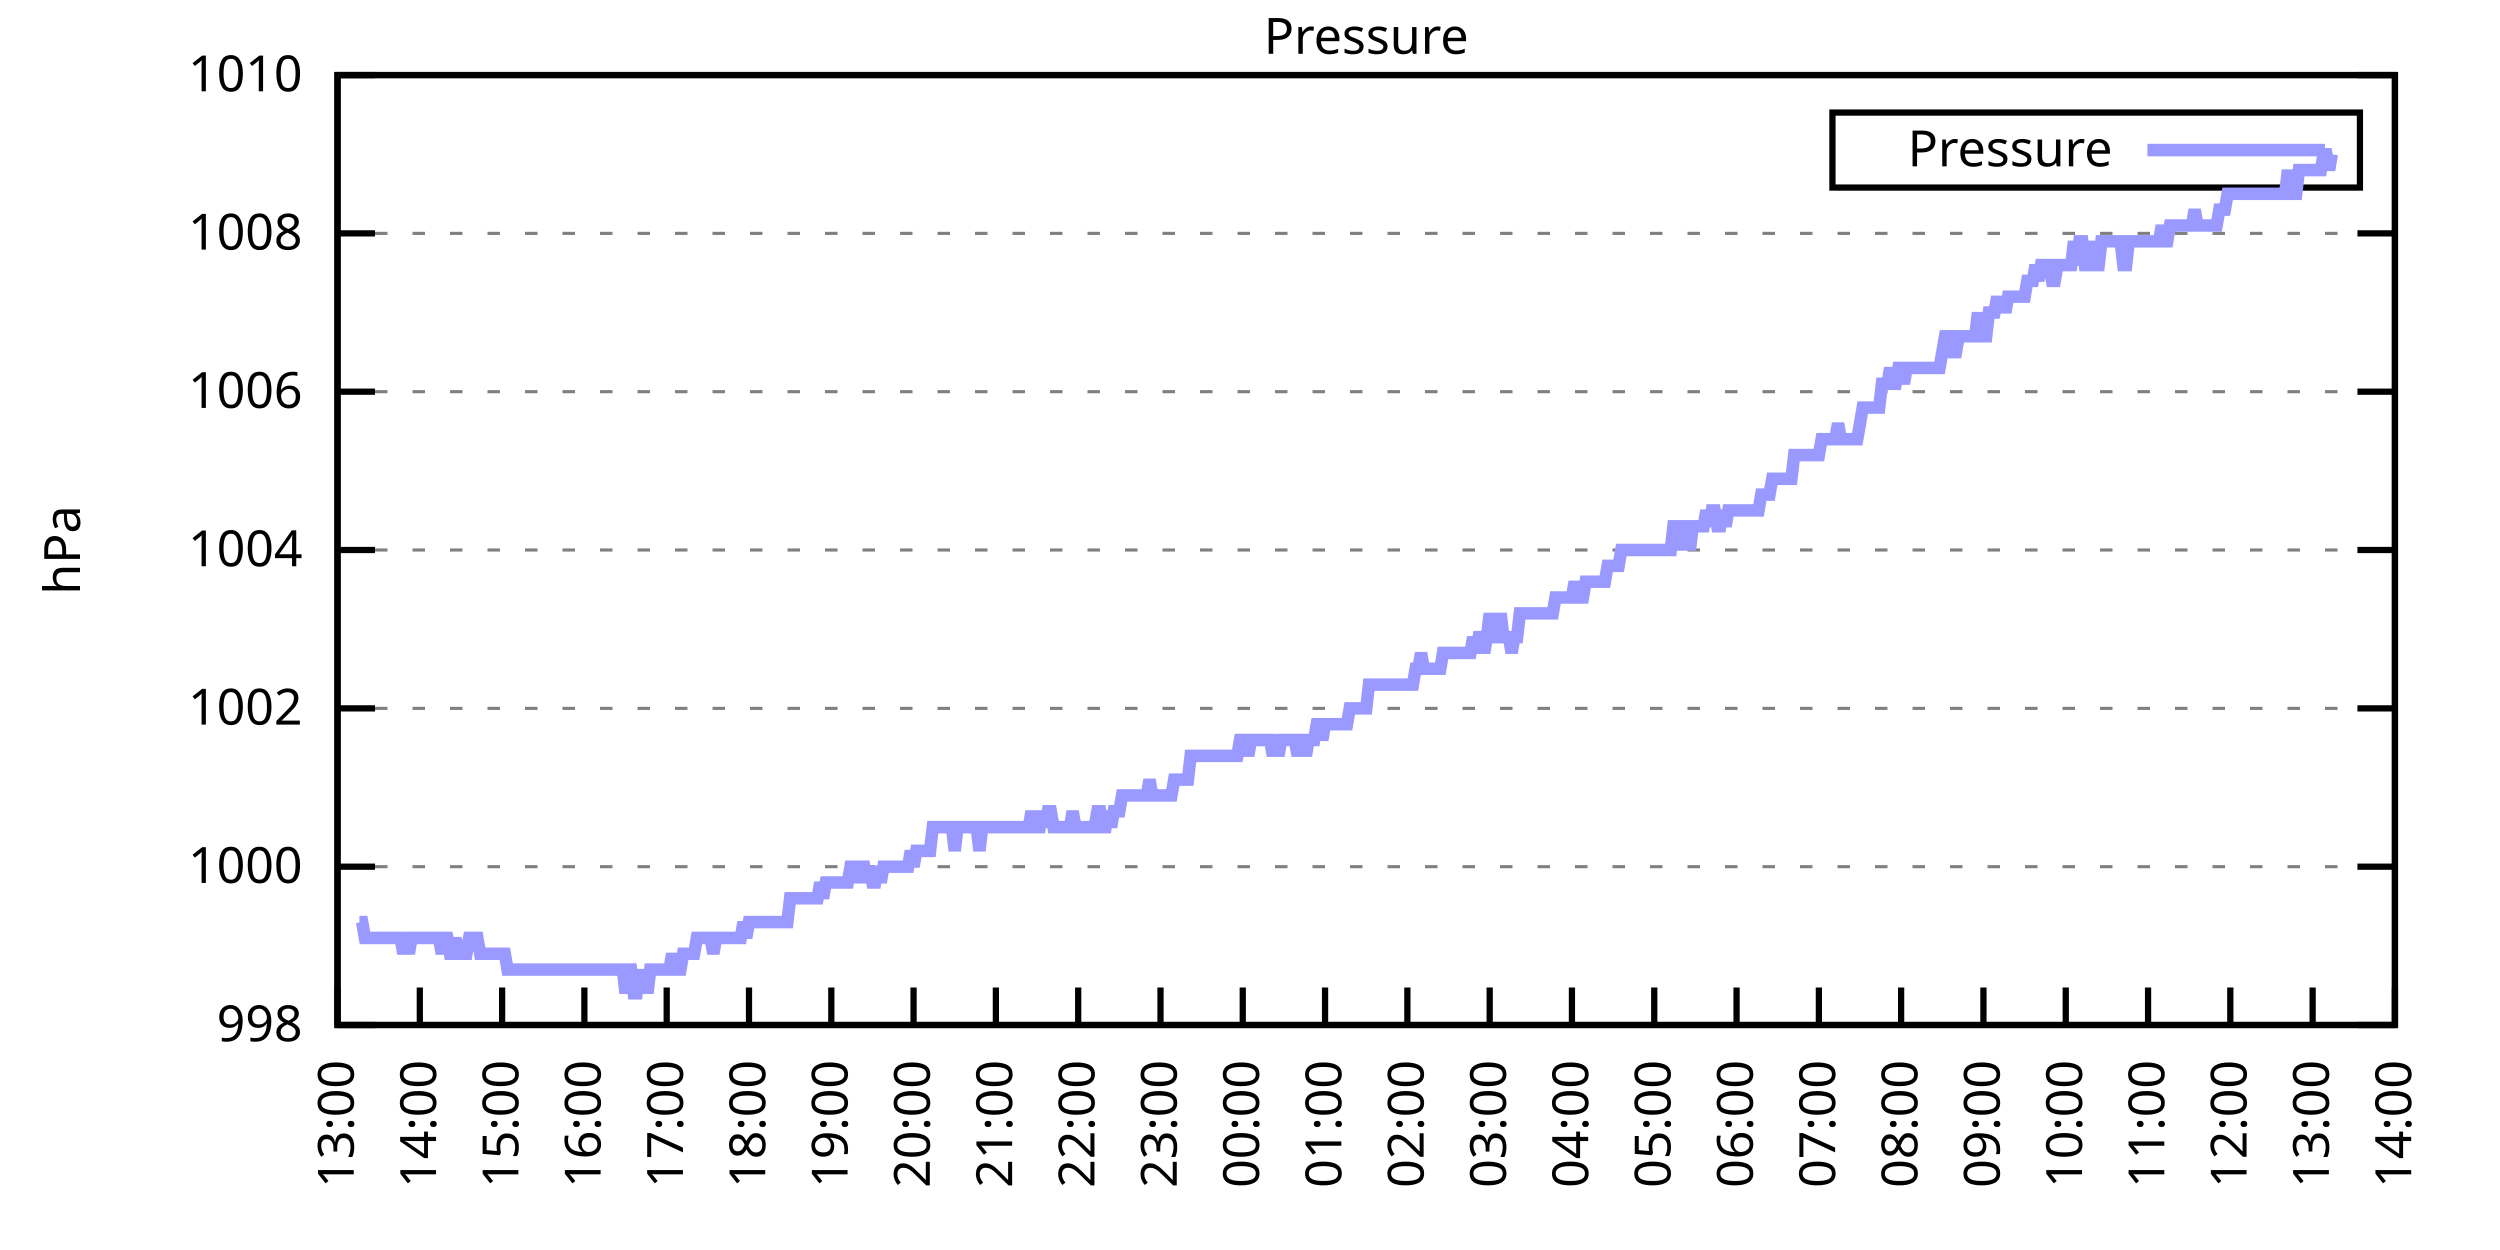
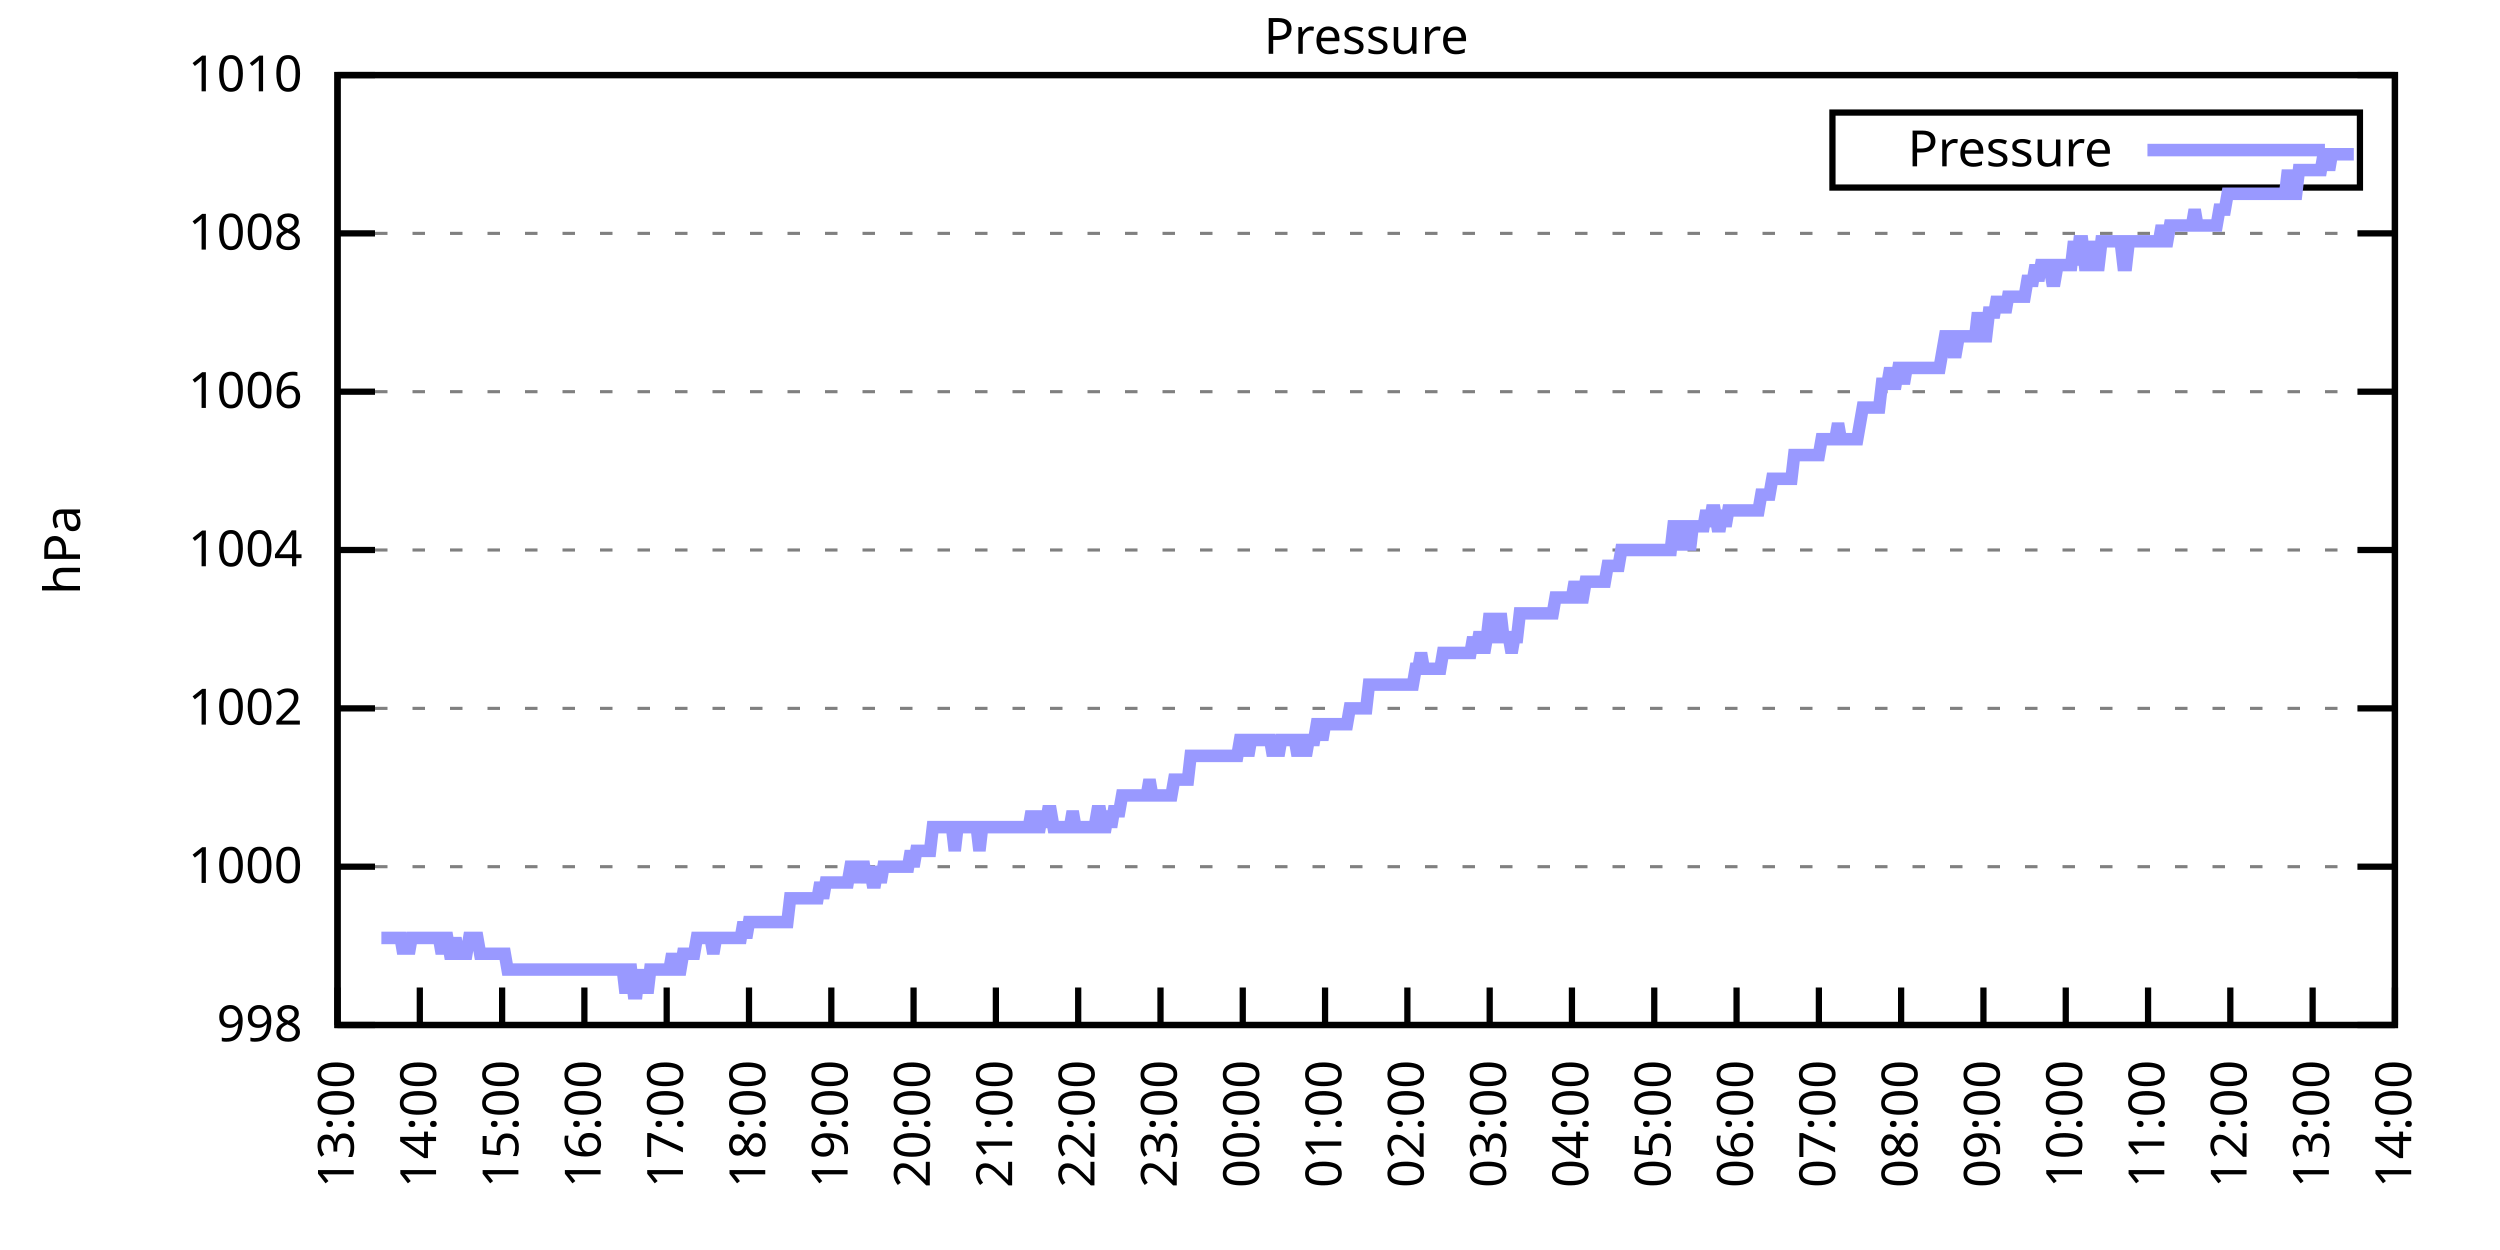
<svg xmlns="http://www.w3.org/2000/svg" xmlns:xlink="http://www.w3.org/1999/xlink" width="400" height="200" viewBox="0 0 400 200">
  <g id="gnuplot_canvas">
    <rect x="0" y="0" width="400" height="200" fill="none" />
    <defs>
      <circle id="gpDot" r="0.5" stroke-width="0.5" stroke="currentColor" />
      <path id="gpPt0" stroke-width="0.333" stroke="currentColor" d="M-1,0 h2 M0,-1 v2" />
      <path id="gpPt1" stroke-width="0.333" stroke="currentColor" d="M-1,-1 L1,1 M1,-1 L-1,1" />
      <path id="gpPt2" stroke-width="0.333" stroke="currentColor" d="M-1,0 L1,0 M0,-1 L0,1 M-1,-1 L1,1 M-1,1 L1,-1" />
      <rect id="gpPt3" stroke-width="0.333" stroke="currentColor" x="-1" y="-1" width="2" height="2" />
      <rect id="gpPt4" stroke-width="0.333" stroke="currentColor" fill="currentColor" x="-1" y="-1" width="2" height="2" />
      <circle id="gpPt5" stroke-width="0.333" stroke="currentColor" cx="0" cy="0" r="1" />
      <use xlink:href="#gpPt5" id="gpPt6" fill="currentColor" stroke="none" />
      <path id="gpPt7" stroke-width="0.333" stroke="currentColor" d="M0,-1.33 L-1.33,0.67 L1.33,0.67 z" />
      <use xlink:href="#gpPt7" id="gpPt8" fill="currentColor" stroke="none" />
      <use xlink:href="#gpPt7" id="gpPt9" stroke="currentColor" transform="rotate(180)" />
      <use xlink:href="#gpPt9" id="gpPt10" fill="currentColor" stroke="none" />
      <use xlink:href="#gpPt3" id="gpPt11" stroke="currentColor" transform="rotate(45)" />
      <use xlink:href="#gpPt11" id="gpPt12" fill="currentColor" stroke="none" />
      <path id="gpPt13" stroke-width="0.333" stroke="currentColor" d="M0,1.330 L1.265,0.411 L0.782,-1.067 L-0.782,-1.076 L-1.265,0.411 z" />
      <use xlink:href="#gpPt13" id="gpPt14" fill="currentColor" stroke="none" />
      <filter id="textbox" filterUnits="objectBoundingBox" x="0" y="0" height="1" width="1">
        <feFlood flood-color="white" flood-opacity="1" result="bgnd" />
        <feComposite in="SourceGraphic" in2="bgnd" operator="atop" />
      </filter>
      <filter id="greybox" filterUnits="objectBoundingBox" x="0" y="0" height="1" width="1">
        <feFlood flood-color="lightgrey" flood-opacity="1" result="grey" />
        <feComposite in="SourceGraphic" in2="grey" operator="atop" />
      </filter>
    </defs>
    <g fill="none" color="white" stroke="currentColor" stroke-width="1.00" stroke-linecap="butt" stroke-linejoin="miter">
</g>
    <g fill="none" color="black" stroke="currentColor" stroke-width="1.00" stroke-linecap="butt" stroke-linejoin="miter">
      <g stroke="none" shape-rendering="crispEdges">
        <polygon fill="rgb(255, 255, 255)" points="54.00,164.00 383.18,164.00 383.18,12.02 54.00,12.02 " />
      </g>
    </g>
    <g fill="none" color="black" stroke="currentColor" stroke-width="1.00" stroke-linecap="butt" stroke-linejoin="miter">
</g>
    <g fill="none" color="black" stroke="black" stroke-width="0.50" stroke-linecap="butt" stroke-linejoin="miter">
</g>
    <g fill="none" color="gray" stroke="currentColor" stroke-width="0.50" stroke-linecap="butt" stroke-linejoin="miter">
      <path stroke="gray" stroke-dasharray="2,4" class="gridline" d="M54.00,164.00 L383.19,164.00  " />
    </g>
    <g fill="none" color="gray" stroke="gray" stroke-width="1.00" stroke-linecap="butt" stroke-linejoin="miter">
</g>
    <g fill="none" color="black" stroke="currentColor" stroke-width="1.00" stroke-linecap="butt" stroke-linejoin="miter">
      <path stroke="black" d="M54.00,164.00 L60.00,164.00 M383.19,164.00 L377.19,164.00  " />
      <g transform="translate(48.40,166.60)" stroke="none" fill="black" font-family="Sans" font-size="8.00" text-anchor="end">
        <text>
          <tspan font-family="Sans"> 998</tspan>
        </text>
      </g>
    </g>
    <g fill="none" color="black" stroke="currentColor" stroke-width="1.00" stroke-linecap="butt" stroke-linejoin="miter">
</g>
    <g fill="none" color="black" stroke="black" stroke-width="0.50" stroke-linecap="butt" stroke-linejoin="miter">
</g>
    <g fill="none" color="gray" stroke="currentColor" stroke-width="0.50" stroke-linecap="butt" stroke-linejoin="miter">
      <path stroke="gray" stroke-dasharray="2,4" class="gridline" d="M54.00,138.67 L383.19,138.67  " />
    </g>
    <g fill="none" color="gray" stroke="gray" stroke-width="1.00" stroke-linecap="butt" stroke-linejoin="miter">
</g>
    <g fill="none" color="black" stroke="currentColor" stroke-width="1.00" stroke-linecap="butt" stroke-linejoin="miter">
      <path stroke="black" d="M54.00,138.67 L60.00,138.67 M383.19,138.67 L377.19,138.67  " />
      <g transform="translate(48.40,141.27)" stroke="none" fill="black" font-family="Sans" font-size="8.00" text-anchor="end">
        <text>
          <tspan font-family="Sans"> 1000</tspan>
        </text>
      </g>
    </g>
    <g fill="none" color="black" stroke="currentColor" stroke-width="1.00" stroke-linecap="butt" stroke-linejoin="miter">
</g>
    <g fill="none" color="black" stroke="black" stroke-width="0.50" stroke-linecap="butt" stroke-linejoin="miter">
</g>
    <g fill="none" color="gray" stroke="currentColor" stroke-width="0.50" stroke-linecap="butt" stroke-linejoin="miter">
      <path stroke="gray" stroke-dasharray="2,4" class="gridline" d="M54.00,113.34 L383.19,113.34  " />
    </g>
    <g fill="none" color="gray" stroke="gray" stroke-width="1.00" stroke-linecap="butt" stroke-linejoin="miter">
</g>
    <g fill="none" color="black" stroke="currentColor" stroke-width="1.00" stroke-linecap="butt" stroke-linejoin="miter">
      <path stroke="black" d="M54.00,113.34 L60.00,113.34 M383.19,113.34 L377.19,113.34  " />
      <g transform="translate(48.40,115.94)" stroke="none" fill="black" font-family="Sans" font-size="8.00" text-anchor="end">
        <text>
          <tspan font-family="Sans"> 1002</tspan>
        </text>
      </g>
    </g>
    <g fill="none" color="black" stroke="currentColor" stroke-width="1.00" stroke-linecap="butt" stroke-linejoin="miter">
</g>
    <g fill="none" color="black" stroke="black" stroke-width="0.50" stroke-linecap="butt" stroke-linejoin="miter">
</g>
    <g fill="none" color="gray" stroke="currentColor" stroke-width="0.50" stroke-linecap="butt" stroke-linejoin="miter">
      <path stroke="gray" stroke-dasharray="2,4" class="gridline" d="M54.00,88.00 L383.19,88.00  " />
    </g>
    <g fill="none" color="gray" stroke="gray" stroke-width="1.00" stroke-linecap="butt" stroke-linejoin="miter">
</g>
    <g fill="none" color="black" stroke="currentColor" stroke-width="1.00" stroke-linecap="butt" stroke-linejoin="miter">
      <path stroke="black" d="M54.00,88.00 L60.00,88.00 M383.19,88.00 L377.19,88.00  " />
      <g transform="translate(48.40,90.60)" stroke="none" fill="black" font-family="Sans" font-size="8.00" text-anchor="end">
        <text>
          <tspan font-family="Sans"> 1004</tspan>
        </text>
      </g>
    </g>
    <g fill="none" color="black" stroke="currentColor" stroke-width="1.00" stroke-linecap="butt" stroke-linejoin="miter">
</g>
    <g fill="none" color="black" stroke="black" stroke-width="0.50" stroke-linecap="butt" stroke-linejoin="miter">
</g>
    <g fill="none" color="gray" stroke="currentColor" stroke-width="0.50" stroke-linecap="butt" stroke-linejoin="miter">
      <path stroke="gray" stroke-dasharray="2,4" class="gridline" d="M54.00,62.67 L383.19,62.67  " />
    </g>
    <g fill="none" color="gray" stroke="gray" stroke-width="1.00" stroke-linecap="butt" stroke-linejoin="miter">
</g>
    <g fill="none" color="black" stroke="currentColor" stroke-width="1.00" stroke-linecap="butt" stroke-linejoin="miter">
      <path stroke="black" d="M54.00,62.67 L60.00,62.67 M383.19,62.67 L377.19,62.67  " />
      <g transform="translate(48.40,65.27)" stroke="none" fill="black" font-family="Sans" font-size="8.00" text-anchor="end">
        <text>
          <tspan font-family="Sans"> 1006</tspan>
        </text>
      </g>
    </g>
    <g fill="none" color="black" stroke="currentColor" stroke-width="1.00" stroke-linecap="butt" stroke-linejoin="miter">
</g>
    <g fill="none" color="black" stroke="black" stroke-width="0.50" stroke-linecap="butt" stroke-linejoin="miter">
</g>
    <g fill="none" color="gray" stroke="currentColor" stroke-width="0.50" stroke-linecap="butt" stroke-linejoin="miter">
      <path stroke="gray" stroke-dasharray="2,4" class="gridline" d="M54.00,37.34 L383.19,37.34  " />
    </g>
    <g fill="none" color="gray" stroke="gray" stroke-width="1.00" stroke-linecap="butt" stroke-linejoin="miter">
</g>
    <g fill="none" color="black" stroke="currentColor" stroke-width="1.00" stroke-linecap="butt" stroke-linejoin="miter">
      <path stroke="black" d="M54.00,37.34 L60.00,37.34 M383.19,37.34 L377.19,37.34  " />
      <g transform="translate(48.40,39.94)" stroke="none" fill="black" font-family="Sans" font-size="8.00" text-anchor="end">
        <text>
          <tspan font-family="Sans"> 1008</tspan>
        </text>
      </g>
    </g>
    <g fill="none" color="black" stroke="currentColor" stroke-width="1.00" stroke-linecap="butt" stroke-linejoin="miter">
</g>
    <g fill="none" color="black" stroke="black" stroke-width="0.50" stroke-linecap="butt" stroke-linejoin="miter">
</g>
    <g fill="none" color="gray" stroke="currentColor" stroke-width="0.50" stroke-linecap="butt" stroke-linejoin="miter">
      <path stroke="gray" stroke-dasharray="2,4" class="gridline" d="M54.00,12.01 L383.19,12.01  " />
    </g>
    <g fill="none" color="gray" stroke="gray" stroke-width="1.00" stroke-linecap="butt" stroke-linejoin="miter">
</g>
    <g fill="none" color="black" stroke="currentColor" stroke-width="1.00" stroke-linecap="butt" stroke-linejoin="miter">
      <path stroke="black" d="M54.00,12.01 L60.00,12.01 M383.19,12.01 L377.19,12.01  " />
      <g transform="translate(48.40,14.61)" stroke="none" fill="black" font-family="Sans" font-size="8.00" text-anchor="end">
        <text>
          <tspan font-family="Sans"> 1010</tspan>
        </text>
      </g>
    </g>
    <g fill="none" color="black" stroke="currentColor" stroke-width="1.00" stroke-linecap="butt" stroke-linejoin="miter">
      <path stroke="black" d="M54.00,164.00 L54.00,158.00  " />
      <g transform="translate(56.60,169.60) rotate(270.00)" stroke="none" fill="black" font-family="Sans" font-size="8.00" text-anchor="end">
        <text>
          <tspan font-family="Sans">13:00</tspan>
        </text>
      </g>
    </g>
    <g fill="none" color="black" stroke="currentColor" stroke-width="1.00" stroke-linecap="butt" stroke-linejoin="miter">
      <path stroke="black" d="M67.17,164.00 L67.17,158.00  " />
      <g transform="translate(69.77,169.60) rotate(270.00)" stroke="none" fill="black" font-family="Sans" font-size="8.00" text-anchor="end">
        <text>
          <tspan font-family="Sans">14:00</tspan>
        </text>
      </g>
    </g>
    <g fill="none" color="black" stroke="currentColor" stroke-width="1.00" stroke-linecap="butt" stroke-linejoin="miter">
      <path stroke="black" d="M80.34,164.00 L80.34,158.00  " />
      <g transform="translate(82.94,169.60) rotate(270.00)" stroke="none" fill="black" font-family="Sans" font-size="8.00" text-anchor="end">
        <text>
          <tspan font-family="Sans">15:00</tspan>
        </text>
      </g>
    </g>
    <g fill="none" color="black" stroke="currentColor" stroke-width="1.00" stroke-linecap="butt" stroke-linejoin="miter">
      <path stroke="black" d="M93.50,164.00 L93.50,158.00  " />
      <g transform="translate(96.10,169.60) rotate(270.00)" stroke="none" fill="black" font-family="Sans" font-size="8.00" text-anchor="end">
        <text>
          <tspan font-family="Sans">16:00</tspan>
        </text>
      </g>
    </g>
    <g fill="none" color="black" stroke="currentColor" stroke-width="1.00" stroke-linecap="butt" stroke-linejoin="miter">
      <path stroke="black" d="M106.67,164.00 L106.67,158.00  " />
      <g transform="translate(109.27,169.60) rotate(270.00)" stroke="none" fill="black" font-family="Sans" font-size="8.00" text-anchor="end">
        <text>
          <tspan font-family="Sans">17:00</tspan>
        </text>
      </g>
    </g>
    <g fill="none" color="black" stroke="currentColor" stroke-width="1.00" stroke-linecap="butt" stroke-linejoin="miter">
      <path stroke="black" d="M119.84,164.00 L119.84,158.00  " />
      <g transform="translate(122.44,169.60) rotate(270.00)" stroke="none" fill="black" font-family="Sans" font-size="8.00" text-anchor="end">
        <text>
          <tspan font-family="Sans">18:00</tspan>
        </text>
      </g>
    </g>
    <g fill="none" color="black" stroke="currentColor" stroke-width="1.00" stroke-linecap="butt" stroke-linejoin="miter">
      <path stroke="black" d="M133.01,164.00 L133.01,158.00  " />
      <g transform="translate(135.61,169.60) rotate(270.00)" stroke="none" fill="black" font-family="Sans" font-size="8.00" text-anchor="end">
        <text>
          <tspan font-family="Sans">19:00</tspan>
        </text>
      </g>
    </g>
    <g fill="none" color="black" stroke="currentColor" stroke-width="1.00" stroke-linecap="butt" stroke-linejoin="miter">
      <path stroke="black" d="M146.17,164.00 L146.17,158.00  " />
      <g transform="translate(148.77,169.60) rotate(270.00)" stroke="none" fill="black" font-family="Sans" font-size="8.00" text-anchor="end">
        <text>
          <tspan font-family="Sans">20:00</tspan>
        </text>
      </g>
    </g>
    <g fill="none" color="black" stroke="currentColor" stroke-width="1.00" stroke-linecap="butt" stroke-linejoin="miter">
      <path stroke="black" d="M159.34,164.00 L159.34,158.00  " />
      <g transform="translate(161.94,169.60) rotate(270.00)" stroke="none" fill="black" font-family="Sans" font-size="8.00" text-anchor="end">
        <text>
          <tspan font-family="Sans">21:00</tspan>
        </text>
      </g>
    </g>
    <g fill="none" color="black" stroke="currentColor" stroke-width="1.00" stroke-linecap="butt" stroke-linejoin="miter">
      <path stroke="black" d="M172.51,164.00 L172.51,158.00  " />
      <g transform="translate(175.11,169.60) rotate(270.00)" stroke="none" fill="black" font-family="Sans" font-size="8.00" text-anchor="end">
        <text>
          <tspan font-family="Sans">22:00</tspan>
        </text>
      </g>
    </g>
    <g fill="none" color="black" stroke="currentColor" stroke-width="1.00" stroke-linecap="butt" stroke-linejoin="miter">
      <path stroke="black" d="M185.68,164.00 L185.68,158.00  " />
      <g transform="translate(188.28,169.60) rotate(270.00)" stroke="none" fill="black" font-family="Sans" font-size="8.00" text-anchor="end">
        <text>
          <tspan font-family="Sans">23:00</tspan>
        </text>
      </g>
    </g>
    <g fill="none" color="black" stroke="currentColor" stroke-width="1.00" stroke-linecap="butt" stroke-linejoin="miter">
      <path stroke="black" d="M198.84,164.00 L198.84,158.00  " />
      <g transform="translate(201.44,169.60) rotate(270.00)" stroke="none" fill="black" font-family="Sans" font-size="8.00" text-anchor="end">
        <text>
          <tspan font-family="Sans">00:00</tspan>
        </text>
      </g>
    </g>
    <g fill="none" color="black" stroke="currentColor" stroke-width="1.00" stroke-linecap="butt" stroke-linejoin="miter">
      <path stroke="black" d="M212.01,164.00 L212.01,158.00  " />
      <g transform="translate(214.61,169.60) rotate(270.00)" stroke="none" fill="black" font-family="Sans" font-size="8.00" text-anchor="end">
        <text>
          <tspan font-family="Sans">01:00</tspan>
        </text>
      </g>
    </g>
    <g fill="none" color="black" stroke="currentColor" stroke-width="1.00" stroke-linecap="butt" stroke-linejoin="miter">
      <path stroke="black" d="M225.18,164.00 L225.18,158.00  " />
      <g transform="translate(227.78,169.60) rotate(270.00)" stroke="none" fill="black" font-family="Sans" font-size="8.00" text-anchor="end">
        <text>
          <tspan font-family="Sans">02:00</tspan>
        </text>
      </g>
    </g>
    <g fill="none" color="black" stroke="currentColor" stroke-width="1.00" stroke-linecap="butt" stroke-linejoin="miter">
      <path stroke="black" d="M238.35,164.00 L238.35,158.00  " />
      <g transform="translate(240.95,169.60) rotate(270.00)" stroke="none" fill="black" font-family="Sans" font-size="8.00" text-anchor="end">
        <text>
          <tspan font-family="Sans">03:00</tspan>
        </text>
      </g>
    </g>
    <g fill="none" color="black" stroke="currentColor" stroke-width="1.00" stroke-linecap="butt" stroke-linejoin="miter">
      <path stroke="black" d="M251.51,164.00 L251.51,158.00  " />
      <g transform="translate(254.11,169.60) rotate(270.00)" stroke="none" fill="black" font-family="Sans" font-size="8.00" text-anchor="end">
        <text>
          <tspan font-family="Sans">04:00</tspan>
        </text>
      </g>
    </g>
    <g fill="none" color="black" stroke="currentColor" stroke-width="1.00" stroke-linecap="butt" stroke-linejoin="miter">
      <path stroke="black" d="M264.68,164.00 L264.68,158.00  " />
      <g transform="translate(267.28,169.60) rotate(270.00)" stroke="none" fill="black" font-family="Sans" font-size="8.00" text-anchor="end">
        <text>
          <tspan font-family="Sans">05:00</tspan>
        </text>
      </g>
    </g>
    <g fill="none" color="black" stroke="currentColor" stroke-width="1.00" stroke-linecap="butt" stroke-linejoin="miter">
      <path stroke="black" d="M277.85,164.00 L277.85,158.00  " />
      <g transform="translate(280.45,169.60) rotate(270.00)" stroke="none" fill="black" font-family="Sans" font-size="8.00" text-anchor="end">
        <text>
          <tspan font-family="Sans">06:00</tspan>
        </text>
      </g>
    </g>
    <g fill="none" color="black" stroke="currentColor" stroke-width="1.00" stroke-linecap="butt" stroke-linejoin="miter">
      <path stroke="black" d="M291.02,164.00 L291.02,158.00  " />
      <g transform="translate(293.62,169.60) rotate(270.00)" stroke="none" fill="black" font-family="Sans" font-size="8.00" text-anchor="end">
        <text>
          <tspan font-family="Sans">07:00</tspan>
        </text>
      </g>
    </g>
    <g fill="none" color="black" stroke="currentColor" stroke-width="1.00" stroke-linecap="butt" stroke-linejoin="miter">
      <path stroke="black" d="M304.18,164.00 L304.18,158.00  " />
      <g transform="translate(306.78,169.60) rotate(270.00)" stroke="none" fill="black" font-family="Sans" font-size="8.00" text-anchor="end">
        <text>
          <tspan font-family="Sans">08:00</tspan>
        </text>
      </g>
    </g>
    <g fill="none" color="black" stroke="currentColor" stroke-width="1.00" stroke-linecap="butt" stroke-linejoin="miter">
      <path stroke="black" d="M317.35,164.00 L317.35,158.00  " />
      <g transform="translate(319.95,169.60) rotate(270.00)" stroke="none" fill="black" font-family="Sans" font-size="8.00" text-anchor="end">
        <text>
          <tspan font-family="Sans">09:00</tspan>
        </text>
      </g>
    </g>
    <g fill="none" color="black" stroke="currentColor" stroke-width="1.00" stroke-linecap="butt" stroke-linejoin="miter">
      <path stroke="black" d="M330.52,164.00 L330.52,158.00  " />
      <g transform="translate(333.12,169.60) rotate(270.00)" stroke="none" fill="black" font-family="Sans" font-size="8.00" text-anchor="end">
        <text>
          <tspan font-family="Sans">10:00</tspan>
        </text>
      </g>
    </g>
    <g fill="none" color="black" stroke="currentColor" stroke-width="1.00" stroke-linecap="butt" stroke-linejoin="miter">
      <path stroke="black" d="M343.69,164.00 L343.69,158.00  " />
      <g transform="translate(346.29,169.60) rotate(270.00)" stroke="none" fill="black" font-family="Sans" font-size="8.00" text-anchor="end">
        <text>
          <tspan font-family="Sans">11:00</tspan>
        </text>
      </g>
    </g>
    <g fill="none" color="black" stroke="currentColor" stroke-width="1.00" stroke-linecap="butt" stroke-linejoin="miter">
      <path stroke="black" d="M356.85,164.00 L356.85,158.00  " />
      <g transform="translate(359.45,169.60) rotate(270.00)" stroke="none" fill="black" font-family="Sans" font-size="8.00" text-anchor="end">
        <text>
          <tspan font-family="Sans">12:00</tspan>
        </text>
      </g>
    </g>
    <g fill="none" color="black" stroke="currentColor" stroke-width="1.00" stroke-linecap="butt" stroke-linejoin="miter">
      <path stroke="black" d="M370.02,164.00 L370.02,158.00  " />
      <g transform="translate(372.62,169.60) rotate(270.00)" stroke="none" fill="black" font-family="Sans" font-size="8.00" text-anchor="end">
        <text>
          <tspan font-family="Sans">13:00</tspan>
        </text>
      </g>
    </g>
    <g fill="none" color="black" stroke="currentColor" stroke-width="1.00" stroke-linecap="butt" stroke-linejoin="miter">
      <path stroke="black" d="M383.19,164.00 L383.19,158.00  " />
      <g transform="translate(385.79,169.60) rotate(270.00)" stroke="none" fill="black" font-family="Sans" font-size="8.00" text-anchor="end">
        <text>
          <tspan font-family="Sans">14:00</tspan>
        </text>
      </g>
    </g>
    <g fill="none" color="black" stroke="currentColor" stroke-width="1.00" stroke-linecap="butt" stroke-linejoin="miter">
</g>
    <g fill="none" color="black" stroke="currentColor" stroke-width="1.00" stroke-linecap="butt" stroke-linejoin="miter">
      <path stroke="black" d="M54.00,12.01 L54.00,164.00 L383.19,164.00 L383.19,12.01 L54.00,12.01 Z  " />
    </g>
    <g fill="none" color="black" stroke="currentColor" stroke-width="1.00" stroke-linecap="butt" stroke-linejoin="miter">
</g>
    <g fill="none" color="black" stroke="currentColor" stroke-width="1.00" stroke-linecap="butt" stroke-linejoin="miter">
      <path stroke="black" d="M293.19,30.01 L293.19,18.01 L377.59,18.01 L377.59,30.01 L293.19,30.01 Z  " />
    </g>
    <g id="Pressure_plot_1">
      <g fill="none" color="white" stroke="black" stroke-width="2.00" stroke-linecap="butt" stroke-linejoin="miter">
</g>
      <g fill="none" color="black" stroke="currentColor" stroke-width="2.00" stroke-linecap="butt" stroke-linejoin="miter">
        <g transform="translate(337.99,26.61)" stroke="none" fill="black" font-family="Sans" font-size="8.00" text-anchor="end">
          <text>
            <tspan font-family="Sans">Pressure</tspan>
          </text>
        </g>
      </g>
      <g fill="none" color="black" stroke="currentColor" stroke-width="2.00" stroke-linecap="butt" stroke-linejoin="miter">
-         <path stroke="rgb(153, 153, 255)" d="M343.59,24.01 L371.99,24.01 M57.51,147.53 L57.95,147.53 L58.39,150.07 L58.83,150.07 L59.27,150.07 L59.71,150.07   L60.14,150.07 L60.58,150.07 L61.02,150.07 L61.46,150.07 L61.90,150.07 L62.34,150.07 L62.78,150.07 L63.22,150.07   L63.66,150.07 L64.10,150.07 L64.53,152.60 L64.97,150.07 L65.41,152.60 L65.85,150.07 L66.29,150.07 L66.73,150.07   L67.17,150.07 L67.61,150.07 L68.05,150.07 L68.48,150.07 L68.92,150.07 L69.36,150.07 L69.80,150.07 L70.24,150.07   L70.68,152.60 L71.12,150.07 L71.56,150.07 L72.00,152.60 L72.43,152.60 L72.87,150.07 L73.31,152.60 L73.75,152.60   L74.19,152.60 L74.63,152.60 L75.07,150.07 L75.51,150.07 L75.95,150.07 L76.38,150.07 L76.82,152.60 L77.26,152.60   L77.70,152.60 L78.14,152.60 L78.58,152.60 L79.02,152.60 L79.46,152.60 L79.90,152.60 L80.34,152.60 L80.77,152.60   L81.21,155.13 L81.65,155.13 L82.09,155.13 L82.53,155.13 L82.97,155.13 L83.41,155.13 L83.85,155.13 L84.29,155.13   L84.72,155.13 L85.16,155.13 L85.60,155.13 L86.04,155.13 L86.48,155.13 L86.92,155.13 L87.36,155.13 L87.80,155.13   L88.24,155.13 L88.67,155.13 L89.11,155.13 L89.55,155.13 L89.99,155.13 L90.43,155.13 L90.87,155.13 L91.31,155.13   L91.75,155.13 L92.19,155.13 L92.62,155.13 L93.06,155.13 L93.50,155.13 L93.94,155.13 L94.38,155.13 L94.82,155.13   L95.26,155.13 L95.70,155.13 L96.14,155.13 L96.58,155.13 L97.01,155.13 L97.45,155.13 L97.89,155.13 L98.33,155.13   L98.77,155.13 L99.21,155.13 L99.65,155.13 L100.09,158.93 L100.53,155.13 L100.96,155.13 L101.40,158.93 L101.84,158.93   L102.28,155.13 L102.72,158.93 L103.16,155.13 L103.60,158.93 L104.04,155.13 L104.48,155.13 L104.91,155.13 L105.35,155.13   L105.79,155.13 L106.23,155.13 L106.67,155.13 L107.11,155.13 L107.55,152.60 L107.99,155.13 L108.43,155.13 L108.87,155.13   L109.30,152.60 L109.74,152.60 L110.18,152.60 L110.62,152.60 L111.06,152.60 L111.50,150.07 L111.94,150.07 L112.38,150.07   L112.82,150.07 L113.25,150.07 L113.69,150.07 L114.13,152.60 L114.57,150.07 L115.01,150.07 L115.45,150.07 L115.89,150.07   L116.33,150.07 L116.77,150.07 L117.20,150.07 L117.64,150.07 L118.08,150.07 L118.52,150.07 L118.96,147.53 L119.40,150.07   L119.84,147.53 L120.28,147.53 L120.72,147.53 L121.15,147.53 L121.59,147.53 L122.03,147.53 L122.47,147.53 L122.91,147.53   L123.35,147.53 L123.79,147.53 L124.23,147.53 L124.67,147.53 L125.11,147.53 L125.54,147.53 L125.98,147.53 L126.42,143.73   L126.86,143.73 L127.30,143.73 L127.74,143.73 L128.18,143.73 L128.62,143.73 L129.06,143.73 L129.49,143.73 L129.93,143.73   L130.37,143.73 L130.81,143.73 L131.25,141.20 L131.69,143.73 L132.13,141.20 L132.57,141.20 L133.01,141.20 L133.44,141.20   L133.88,141.20 L134.32,141.20 L134.76,141.20 L135.20,141.20 L135.64,141.20 L136.08,138.67 L136.52,138.67 L136.96,141.20   L137.39,138.67 L137.83,138.67 L138.27,138.67 L138.71,141.20 L139.15,138.67 L139.59,141.20 L140.03,141.20 L140.47,138.67   L140.91,141.20 L141.35,138.67 L141.78,138.67 L142.22,138.67 L142.66,138.67 L143.10,138.67 L143.54,138.67 L143.98,138.67   L144.42,138.67 L144.86,138.67 L145.30,138.67 L145.73,136.14 L146.17,138.67 L146.61,136.14 L147.05,136.14 L147.49,136.14   L147.93,136.14 L148.37,136.14 L148.81,136.14 L149.25,132.34 L149.68,132.34 L150.12,132.34 L150.56,132.34 L151.00,132.34   L151.44,132.34 L151.88,132.34 L152.32,132.34 L152.76,136.14 L153.20,132.34 L153.63,132.34 L154.07,132.34 L154.51,132.34   L154.95,132.34 L155.39,132.34 L155.83,132.34 L156.27,132.34 L156.71,136.14 L157.15,132.34 L157.59,132.34 L158.02,132.34   L158.46,132.34 L158.90,132.34 L159.34,132.34 L159.78,132.34 L160.22,132.34 L160.66,132.34 L161.10,132.34 L161.54,132.34   L161.97,132.34 L162.41,132.34 L162.85,132.34 L163.29,132.34 L163.73,132.34 L164.17,132.34 L164.61,132.34 L165.05,129.80   L165.49,132.34 L165.92,132.34 L166.36,132.34 L166.80,129.80 L167.24,132.34 L167.68,129.80 L168.12,129.80 L168.56,132.34   L169.00,132.34 L169.44,132.34 L169.87,132.34 L170.31,132.34 L170.75,132.34 L171.19,132.34 L171.63,129.80 L172.07,132.34   L172.51,132.34 L172.95,132.34 L173.39,132.34 L173.83,132.34 L174.26,132.34 L174.70,132.34 L175.14,132.34 L175.58,129.80   L176.02,129.80 L176.46,132.34 L176.90,132.34 L177.34,129.80 L177.78,132.34 L178.21,129.80 L178.65,129.80 L179.09,129.80   L179.53,127.27 L179.97,127.27 L180.41,127.27 L180.85,127.27 L181.29,127.27 L181.73,127.27 L182.16,127.27 L182.60,127.27   L183.04,127.27 L183.48,127.27 L183.92,124.74 L184.36,127.27 L184.80,127.27 L185.24,127.27 L185.68,127.27 L186.11,127.27   L186.55,127.27 L186.99,127.27 L187.43,127.27 L187.87,124.74 L188.31,124.74 L188.75,124.74 L189.19,124.74 L189.63,124.74   L190.07,124.74 L190.50,120.94 L190.94,120.94 L191.38,120.94 L191.82,120.94 L192.26,120.94 L192.70,120.94 L193.14,120.94   L193.58,120.94 L194.02,120.94 L194.45,120.94 L194.89,120.94 L195.33,120.94 L195.77,120.94 L196.21,120.94 L196.65,120.94   L197.09,120.94 L197.53,120.94 L197.97,120.94 L198.40,118.40 L198.84,118.40 L199.28,118.40 L199.72,120.94 L200.16,118.40   L200.60,118.40 L201.04,118.40 L201.48,118.40 L201.92,118.40 L202.35,118.40 L202.79,118.40 L203.23,118.40 L203.67,120.94   L204.11,118.40 L204.55,120.94 L204.99,118.40 L205.43,118.40 L205.87,118.40 L206.31,118.40 L206.74,118.40 L207.18,118.40   L207.62,120.94 L208.06,118.40 L208.50,118.40 L208.94,120.94 L209.38,118.40 L209.82,118.40 L210.26,118.40 L210.69,115.87   L211.13,115.87 L211.57,118.40 L212.01,115.87 L212.45,115.87 L212.89,115.87 L213.33,115.87 L213.77,115.87 L214.21,115.87   L214.64,115.87 L215.08,115.87 L215.52,115.87 L215.96,113.34 L216.40,113.34 L216.84,113.34 L217.28,113.34 L217.72,113.34   L218.16,113.34 L218.60,113.34 L219.03,109.54 L219.47,109.54 L219.91,109.54 L220.35,109.54 L220.79,109.54 L221.23,109.54   L221.67,109.54 L222.11,109.54 L222.55,109.54 L222.98,109.54 L223.42,109.54 L223.86,109.54 L224.30,109.54 L224.74,109.54   L225.18,109.54 L225.62,109.54 L226.06,109.54 L226.50,107.00 L226.93,107.00 L227.37,104.47 L227.81,107.00 L228.25,107.00   L228.69,107.00 L229.13,107.00 L229.57,107.00 L230.01,107.00 L230.45,107.00 L230.88,104.47 L231.32,104.47 L231.76,104.47   L232.20,104.47 L232.64,104.47 L233.08,104.47 L233.52,104.47 L233.96,104.47 L234.40,104.47 L234.84,104.47 L235.27,104.47   L235.71,101.94 L236.15,104.47 L236.59,101.94 L237.03,101.94 L237.47,104.47 L237.91,101.94 L238.35,98.14 L238.79,101.94   L239.22,101.94 L239.66,101.94 L240.10,98.14 L240.54,101.94 L240.98,101.94 L241.42,101.94 L241.86,104.47 L242.30,101.94   L242.74,101.94 L243.17,98.14 L243.61,98.14 L244.05,98.14 L244.49,98.14 L244.93,98.14 L245.37,98.14 L245.81,98.14   L246.25,98.14 L246.69,98.14 L247.12,98.14 L247.56,98.14 L248.00,98.14 L248.44,98.14 L248.88,95.60 L249.32,95.60   L249.76,95.60 L250.20,95.60 L250.64,95.60 L251.08,95.60 L251.51,95.60 L251.95,93.07 L252.39,95.60 L252.83,95.60   L253.27,95.60 L253.71,93.07 L254.15,93.07 L254.59,93.07 L255.03,93.07 L255.46,93.07 L255.90,93.07 L256.34,93.07   L256.78,93.07 L257.22,90.54 L257.66,90.54 L258.10,90.54 L258.54,90.54 L258.98,90.54 L259.41,88.00 L259.85,88.00   L260.29,88.00 L260.73,88.00 L261.17,88.00 L261.61,88.00 L262.05,88.00 L262.49,88.00 L262.93,88.00 L263.36,88.00   L263.80,88.00 L264.24,88.00 L264.68,88.00 L265.12,88.00 L265.56,88.00 L266.00,88.00 L266.44,88.00 L266.88,88.00   L267.32,88.00 L267.75,84.21 L268.19,84.21 L268.63,88.00 L269.07,84.21 L269.51,84.21 L269.95,84.21 L270.39,88.00   L270.83,84.21 L271.27,84.21 L271.70,84.21 L272.14,84.21 L272.58,84.21 L273.02,81.67 L273.46,84.21 L273.90,81.67   L274.34,81.67 L274.78,84.21 L275.22,84.21 L275.65,81.67 L276.09,84.21 L276.53,81.67 L276.97,81.67 L277.41,81.67   L277.85,81.67 L278.29,81.67 L278.73,81.67 L279.17,81.67 L279.60,81.67 L280.04,81.67 L280.48,81.67 L280.92,81.67   L281.36,81.67 L281.80,79.14 L282.24,79.14 L282.68,79.14 L283.12,79.14 L283.56,76.61 L283.99,76.61 L284.43,76.61   L284.87,76.61 L285.31,76.61 L285.75,76.61 L286.19,76.61 L286.63,76.61 L287.07,72.81 L287.51,72.81 L287.94,72.81   L288.38,72.81 L288.82,72.81 L289.26,72.81 L289.70,72.81 L290.14,72.81 L290.58,72.81 L291.02,72.81 L291.46,70.27   L291.89,70.27 L292.33,70.27 L292.77,70.27 L293.21,70.27 L293.65,70.27 L294.09,67.74 L294.53,70.27 L294.97,70.27   L295.41,70.27 L295.84,70.27 L296.28,70.27 L296.72,70.27 L297.16,70.27 L297.60,67.74 L298.04,65.21 L298.48,65.21   L298.92,65.21 L299.36,65.21 L299.80,65.21 L300.23,65.21 L300.67,65.21 L301.11,61.41 L301.55,61.41 L301.99,61.41   L302.43,58.87 L302.87,61.41 L303.31,61.41 L303.75,58.87 L304.18,58.87 L304.62,61.41 L305.06,58.87 L305.50,58.87   L305.94,58.87 L306.38,58.87 L306.82,58.87 L307.26,58.87 L307.70,58.87 L308.13,58.87 L308.57,58.87 L309.01,58.87   L309.45,58.87 L309.89,58.87 L310.33,58.87 L310.77,56.34 L311.21,53.81 L311.65,53.81 L312.08,53.81 L312.52,56.34   L312.96,56.34 L313.40,53.81 L313.84,53.81 L314.28,53.81 L314.72,53.81 L315.16,53.81 L315.60,53.81 L316.04,53.81   L316.47,50.01 L316.91,53.81 L317.35,53.81 L317.79,53.81 L318.23,50.01 L318.67,50.01 L319.11,50.01 L319.55,47.47   L319.99,50.01 L320.42,47.47 L320.86,50.01 L321.30,47.47 L321.74,47.47 L322.18,47.47 L322.62,47.47 L323.06,47.47   L323.50,47.47 L323.94,47.47 L324.37,44.94 L324.81,44.94 L325.25,44.94 L325.69,42.41 L326.13,44.94 L326.57,42.41   L327.01,42.41 L327.45,42.41 L327.89,42.41 L328.33,44.94 L328.76,44.94 L329.20,42.41 L329.64,42.41 L330.08,42.41   L330.52,42.41 L330.96,42.41 L331.40,42.41 L331.84,38.61 L332.28,42.41 L332.71,38.61 L333.15,38.61 L333.59,42.41   L334.03,42.41 L334.47,38.61 L334.91,42.41 L335.35,42.41 L335.79,42.41 L336.23,38.61 L336.66,38.61 L337.10,38.61   L337.54,38.61 L337.98,38.61 L338.42,38.61 L338.86,38.61 L339.30,38.61 L339.74,42.41 L340.18,42.41 L340.61,38.61   L341.05,38.61 L341.49,38.61 L341.93,38.61 L342.37,38.61 L342.81,38.61 L343.25,38.61 L343.69,38.61 L344.13,38.61   L344.57,38.61 L345.00,38.61 L345.44,38.61 L345.88,36.08 L346.32,38.61 L346.76,38.61 L347.20,36.08 L347.64,36.08   L348.08,36.08 L348.52,36.08 L348.95,36.08 L349.39,36.08 L349.83,36.08 L350.27,36.08 L350.71,36.08 L351.15,33.54   L351.59,36.08 L352.03,36.08 L352.47,36.08 L352.90,36.08 L353.34,36.08 L353.78,36.08 L354.22,36.08 L354.66,36.08   L355.10,33.54 L355.54,33.54 L355.98,33.54 L356.42,31.01 L356.85,31.01 L357.29,31.01 L357.73,31.01 L358.17,31.01   L358.61,31.01 L359.05,31.01 L359.49,31.01 L359.93,31.01 L360.37,31.01 L360.81,31.01 L361.24,31.01 L361.68,31.01   L362.12,31.01 L362.56,31.01 L363.00,31.01 L363.44,31.01 L363.88,31.01 L364.32,31.01 L364.76,31.01 L365.19,31.01   L365.63,31.01 L366.07,27.21 L366.51,31.01 L366.95,31.01 L367.39,31.01 L367.83,27.21 L368.27,27.21 L368.71,27.21   L369.14,27.21 L369.58,27.21 L370.02,27.21 L370.46,27.21 L370.90,27.21 L371.34,27.21 L371.78,24.68 L372.22,24.68   L372.66,27.21 L373.09,24.68  " />
+         <path stroke="rgb(153, 153, 255)" d="M343.59,24.01 L371.99,24.01 M61.02,150.07 L61.46,150.07 L61.90,150.07 L62.34,150.07 L62.78,150.07 L63.22,150.07   L63.66,150.07 L64.10,150.07 L64.53,152.60 L64.97,150.07 L65.41,152.60 L65.85,150.07 L66.29,150.07 L66.73,150.07   L67.17,150.07 L67.61,150.07 L68.05,150.07 L68.48,150.07 L68.92,150.07 L69.36,150.07 L69.80,150.07 L70.24,150.07   L70.68,152.60 L71.12,150.07 L71.56,150.07 L72.00,152.60 L72.43,152.60 L72.87,150.07 L73.31,152.60 L73.75,152.60   L74.19,152.60 L74.63,152.60 L75.07,150.07 L75.51,150.07 L75.95,150.07 L76.38,150.07 L76.82,152.60 L77.26,152.60   L77.70,152.60 L78.14,152.60 L78.58,152.60 L79.02,152.60 L79.46,152.60 L79.90,152.60 L80.34,152.60 L80.77,152.60   L81.21,155.13 L81.65,155.13 L82.09,155.13 L82.53,155.13 L82.97,155.13 L83.41,155.13 L83.85,155.13 L84.29,155.13   L84.72,155.13 L85.16,155.13 L85.60,155.13 L86.04,155.13 L86.48,155.13 L86.92,155.13 L87.36,155.13 L87.80,155.13   L88.24,155.13 L88.67,155.13 L89.11,155.13 L89.55,155.13 L89.99,155.13 L90.43,155.13 L90.87,155.13 L91.31,155.13   L91.75,155.13 L92.19,155.13 L92.62,155.13 L93.06,155.13 L93.50,155.13 L93.94,155.13 L94.38,155.13 L94.82,155.13   L95.26,155.13 L95.70,155.13 L96.14,155.13 L96.58,155.13 L97.01,155.13 L97.45,155.13 L97.89,155.13 L98.33,155.13   L98.77,155.13 L99.21,155.13 L99.65,155.13 L100.09,158.93 L100.53,155.13 L100.96,155.13 L101.40,158.93 L101.84,158.93   L102.28,155.13 L102.72,158.93 L103.16,155.13 L103.60,158.93 L104.04,155.13 L104.48,155.13 L104.91,155.13 L105.35,155.13   L105.79,155.13 L106.23,155.13 L106.67,155.13 L107.11,155.13 L107.55,152.60 L107.99,155.13 L108.43,155.13 L108.87,155.13   L109.30,152.60 L109.74,152.60 L110.18,152.60 L110.62,152.60 L111.06,152.60 L111.50,150.07 L111.94,150.07 L112.38,150.07   L112.82,150.07 L113.25,150.07 L113.69,150.07 L114.13,152.60 L114.57,150.07 L115.01,150.07 L115.45,150.07 L115.89,150.07   L116.33,150.07 L116.77,150.07 L117.20,150.07 L117.64,150.07 L118.08,150.07 L118.52,150.07 L118.96,147.53 L119.40,150.07   L119.84,147.53 L120.28,147.53 L120.72,147.53 L121.15,147.53 L121.59,147.53 L122.03,147.53 L122.47,147.53 L122.91,147.53   L123.35,147.53 L123.79,147.53 L124.23,147.53 L124.67,147.53 L125.11,147.53 L125.54,147.53 L125.98,147.53 L126.42,143.73   L126.86,143.73 L127.30,143.73 L127.74,143.73 L128.18,143.73 L128.62,143.73 L129.06,143.73 L129.49,143.73 L129.93,143.73   L130.37,143.73 L130.81,143.73 L131.25,141.20 L131.69,143.73 L132.13,141.20 L132.57,141.20 L133.01,141.20 L133.44,141.20   L133.88,141.20 L134.32,141.20 L134.76,141.20 L135.20,141.20 L135.64,141.20 L136.08,138.67 L136.52,138.67 L136.96,141.20   L137.39,138.67 L137.83,138.67 L138.27,138.67 L138.71,141.20 L139.15,138.67 L139.59,141.20 L140.03,141.20 L140.47,138.67   L140.91,141.20 L141.35,138.67 L141.78,138.67 L142.22,138.67 L142.66,138.67 L143.10,138.67 L143.54,138.67 L143.98,138.67   L144.42,138.67 L144.86,138.67 L145.30,138.67 L145.73,136.14 L146.17,138.67 L146.61,136.14 L147.05,136.14 L147.49,136.14   L147.93,136.14 L148.37,136.14 L148.81,136.14 L149.25,132.34 L149.68,132.34 L150.12,132.34 L150.56,132.34 L151.00,132.34   L151.44,132.34 L151.88,132.34 L152.32,132.34 L152.76,136.14 L153.20,132.34 L153.63,132.34 L154.07,132.34 L154.51,132.34   L154.95,132.34 L155.39,132.34 L155.83,132.34 L156.27,132.34 L156.71,136.14 L157.15,132.34 L157.59,132.34 L158.02,132.34   L158.46,132.34 L158.90,132.34 L159.34,132.34 L159.78,132.34 L160.22,132.34 L160.66,132.34 L161.10,132.34 L161.54,132.34   L161.97,132.34 L162.41,132.34 L162.85,132.34 L163.29,132.34 L163.73,132.34 L164.17,132.34 L164.61,132.34 L165.05,129.80   L165.49,132.34 L165.92,132.34 L166.36,132.34 L166.80,129.80 L167.24,132.34 L167.68,129.80 L168.12,129.80 L168.56,132.34   L169.00,132.34 L169.44,132.34 L169.87,132.34 L170.31,132.34 L170.75,132.34 L171.19,132.34 L171.63,129.80 L172.07,132.34   L172.51,132.34 L172.95,132.34 L173.39,132.34 L173.83,132.34 L174.26,132.34 L174.70,132.34 L175.14,132.34 L175.58,129.80   L176.02,129.80 L176.46,132.34 L176.90,132.34 L177.34,129.80 L177.78,132.34 L178.21,129.80 L178.65,129.80 L179.09,129.80   L179.53,127.27 L179.97,127.27 L180.41,127.27 L180.85,127.27 L181.29,127.27 L181.73,127.27 L182.16,127.27 L182.60,127.27   L183.04,127.27 L183.48,127.27 L183.92,124.74 L184.36,127.27 L184.80,127.27 L185.24,127.27 L185.68,127.27 L186.11,127.27   L186.55,127.27 L186.99,127.27 L187.43,127.27 L187.87,124.74 L188.31,124.74 L188.75,124.74 L189.19,124.74 L189.63,124.74   L190.07,124.74 L190.50,120.94 L190.94,120.94 L191.38,120.94 L191.82,120.94 L192.26,120.94 L192.70,120.94 L193.14,120.94   L193.58,120.94 L194.02,120.94 L194.45,120.94 L194.89,120.94 L195.33,120.94 L195.77,120.94 L196.21,120.94 L196.65,120.94   L197.09,120.94 L197.53,120.94 L197.97,120.94 L198.40,118.40 L198.84,118.40 L199.28,118.40 L199.72,120.94 L200.16,118.40   L200.60,118.40 L201.04,118.40 L201.48,118.40 L201.92,118.40 L202.35,118.40 L202.79,118.40 L203.23,118.40 L203.67,120.94   L204.11,118.40 L204.55,120.94 L204.99,118.40 L205.43,118.40 L205.87,118.40 L206.31,118.40 L206.74,118.40 L207.18,118.40   L207.62,120.94 L208.06,118.40 L208.50,118.40 L208.94,120.94 L209.38,118.40 L209.82,118.40 L210.26,118.40 L210.69,115.87   L211.13,115.87 L211.57,118.40 L212.01,115.87 L212.45,115.87 L212.89,115.87 L213.33,115.87 L213.77,115.87 L214.21,115.87   L214.64,115.87 L215.08,115.87 L215.52,115.87 L215.96,113.34 L216.40,113.34 L216.84,113.34 L217.28,113.34 L217.72,113.34   L218.16,113.34 L218.60,113.34 L219.03,109.54 L219.47,109.54 L219.91,109.54 L220.35,109.54 L220.79,109.54 L221.23,109.54   L221.67,109.54 L222.11,109.54 L222.55,109.54 L222.98,109.54 L223.42,109.54 L223.86,109.54 L224.30,109.54 L224.74,109.54   L225.18,109.54 L225.62,109.54 L226.06,109.54 L226.50,107.00 L226.93,107.00 L227.37,104.47 L227.81,107.00 L228.25,107.00   L228.69,107.00 L229.13,107.00 L229.57,107.00 L230.01,107.00 L230.45,107.00 L230.88,104.47 L231.32,104.47 L231.76,104.47   L232.20,104.47 L232.64,104.47 L233.08,104.47 L233.52,104.47 L233.96,104.47 L234.40,104.47 L234.84,104.47 L235.27,104.47   L235.71,101.94 L236.15,104.47 L236.59,101.94 L237.03,101.94 L237.47,104.47 L237.91,101.94 L238.35,98.14 L238.79,101.94   L239.22,101.94 L239.66,101.94 L240.10,98.14 L240.54,101.94 L240.98,101.94 L241.42,101.94 L241.86,104.47 L242.30,101.94   L242.74,101.94 L243.17,98.14 L243.61,98.14 L244.05,98.14 L244.49,98.14 L244.93,98.14 L245.37,98.14 L245.81,98.14   L246.25,98.14 L246.69,98.14 L247.12,98.14 L247.56,98.14 L248.00,98.14 L248.44,98.14 L248.88,95.60 L249.32,95.60   L249.76,95.60 L250.20,95.60 L250.64,95.60 L251.08,95.60 L251.51,95.60 L251.95,93.07 L252.39,95.60 L252.83,95.60   L253.27,95.60 L253.71,93.07 L254.15,93.07 L254.59,93.07 L255.03,93.07 L255.46,93.07 L255.90,93.07 L256.34,93.07   L256.78,93.07 L257.22,90.54 L257.66,90.54 L258.10,90.54 L258.54,90.54 L258.98,90.54 L259.41,88.00 L259.85,88.00   L260.29,88.00 L260.73,88.00 L261.17,88.00 L261.61,88.00 L262.05,88.00 L262.49,88.00 L262.93,88.00 L263.36,88.00   L263.80,88.00 L264.24,88.00 L264.68,88.00 L265.12,88.00 L265.56,88.00 L266.00,88.00 L266.44,88.00 L266.88,88.00   L267.32,88.00 L267.75,84.21 L268.19,84.21 L268.63,88.00 L269.07,84.21 L269.51,84.21 L269.95,84.21 L270.39,88.00   L270.83,84.21 L271.27,84.21 L271.70,84.21 L272.14,84.21 L272.58,84.21 L273.02,81.67 L273.46,84.21 L273.90,81.67   L274.34,81.67 L274.78,84.21 L275.22,84.21 L275.65,81.67 L276.09,84.21 L276.53,81.67 L276.97,81.67 L277.41,81.67   L277.85,81.67 L278.29,81.67 L278.73,81.67 L279.17,81.67 L279.60,81.67 L280.04,81.67 L280.48,81.67 L280.92,81.67   L281.36,81.67 L281.80,79.14 L282.24,79.14 L282.68,79.14 L283.12,79.14 L283.56,76.61 L283.99,76.61 L284.43,76.61   L284.87,76.61 L285.31,76.61 L285.75,76.61 L286.19,76.61 L286.63,76.61 L287.07,72.81 L287.51,72.81 L287.94,72.81   L288.38,72.81 L288.82,72.81 L289.26,72.81 L289.70,72.81 L290.14,72.81 L290.58,72.81 L291.02,72.81 L291.46,70.27   L291.89,70.27 L292.33,70.27 L292.77,70.27 L293.21,70.27 L293.65,70.27 L294.09,67.74 L294.53,70.27 L294.97,70.27   L295.41,70.27 L295.84,70.27 L296.28,70.27 L296.72,70.27 L297.16,70.27 L297.60,67.74 L298.04,65.21 L298.48,65.21   L298.92,65.21 L299.36,65.21 L299.80,65.21 L300.23,65.21 L300.67,65.21 L301.11,61.41 L301.55,61.41 L301.99,61.41   L302.43,58.87 L302.87,61.41 L303.31,61.41 L303.75,58.87 L304.18,58.87 L304.62,61.41 L305.06,58.87 L305.50,58.87   L305.94,58.87 L306.38,58.87 L306.82,58.87 L307.26,58.87 L307.70,58.87 L308.13,58.87 L308.57,58.87 L309.01,58.87   L309.45,58.87 L309.89,58.87 L310.33,58.87 L310.77,56.34 L311.21,53.81 L311.65,53.81 L312.08,53.81 L312.52,56.34   L312.96,56.34 L313.40,53.81 L313.84,53.81 L314.28,53.81 L314.72,53.81 L315.16,53.81 L315.60,53.81 L316.04,53.81   L316.47,50.01 L316.91,53.81 L317.35,53.81 L317.79,53.81 L318.23,50.01 L318.67,50.01 L319.11,50.01 L319.55,47.47   L319.99,50.01 L320.42,47.47 L320.86,50.01 L321.30,47.47 L321.74,47.47 L322.18,47.47 L322.62,47.47 L323.06,47.47   L323.50,47.47 L323.94,47.47 L324.37,44.94 L324.81,44.94 L325.25,44.94 L325.69,42.41 L326.13,44.94 L326.57,42.41   L327.01,42.41 L327.45,42.41 L327.89,42.41 L328.33,44.94 L328.76,44.94 L329.20,42.41 L329.64,42.41 L330.08,42.41   L330.52,42.41 L330.96,42.41 L331.40,42.41 L331.84,38.61 L332.28,42.41 L332.71,38.61 L333.15,38.61 L333.59,42.41   L334.03,42.41 L334.47,38.61 L334.91,42.41 L335.35,42.41 L335.79,42.41 L336.23,38.61 L336.66,38.61 L337.10,38.61   L337.54,38.61 L337.98,38.61 L338.42,38.61 L338.86,38.61 L339.30,38.61 L339.74,42.41 L340.18,42.41 L340.61,38.61   L341.05,38.61 L341.49,38.61 L341.93,38.61 L342.37,38.61 L342.81,38.61 L343.25,38.61 L343.69,38.61 L344.13,38.61   L344.57,38.61 L345.00,38.61 L345.44,38.61 L345.88,36.08 L346.32,38.61 L346.76,38.61 L347.20,36.08 L347.64,36.08   L348.08,36.08 L348.52,36.08 L348.95,36.08 L349.39,36.08 L349.83,36.08 L350.27,36.08 L350.71,36.08 L351.15,33.54   L351.59,36.08 L352.03,36.08 L352.47,36.08 L352.90,36.08 L353.34,36.08 L353.78,36.08 L354.22,36.08 L354.66,36.08   L355.10,33.54 L355.54,33.54 L355.98,33.54 L356.42,31.01 L356.85,31.01 L357.29,31.01 L357.73,31.01 L358.17,31.01   L358.61,31.01 L359.05,31.01 L359.49,31.01 L359.93,31.01 L360.37,31.01 L360.81,31.01 L361.24,31.01 L361.68,31.01   L362.12,31.01 L362.56,31.01 L363.00,31.01 L363.44,31.01 L363.88,31.01 L364.32,31.01 L364.76,31.01 L365.19,31.01   L365.63,31.01 L366.07,27.21 L366.51,31.01 L366.95,31.01 L367.39,31.01 L367.83,27.21 L368.27,27.21 L368.71,27.21   L369.14,27.21 L369.58,27.21 L370.02,27.21 L370.46,27.21 L370.90,27.21 L371.34,27.21 L371.78,24.68 L372.22,24.68   L372.66,27.21 L373.09,24.68 L373.53,24.68 L373.97,24.68 L374.41,24.68 L374.85,24.68 L375.29,24.68 L375.73,24.68   L376.17,24.68 L376.61,24.68  " />
      </g>
    </g>
    <g fill="none" color="black" stroke="currentColor" stroke-width="2.00" stroke-linecap="butt" stroke-linejoin="miter">
</g>
    <g fill="none" color="black" stroke="black" stroke-width="1.00" stroke-linecap="butt" stroke-linejoin="miter">
</g>
    <g fill="none" color="black" stroke="currentColor" stroke-width="1.00" stroke-linecap="butt" stroke-linejoin="miter">
      <path stroke="black" d="M54.00,12.01 L54.00,164.00 L383.19,164.00 L383.19,12.01 L54.00,12.01 Z  " />
      <g transform="translate(12.80,88.01) rotate(270.00)" stroke="none" fill="black" font-family="Sans" font-size="8.00" text-anchor="middle">
        <text>
          <tspan font-family="Sans">hPa</tspan>
        </text>
      </g>
    </g>
    <g fill="none" color="black" stroke="currentColor" stroke-width="1.00" stroke-linecap="butt" stroke-linejoin="miter">
</g>
    <g fill="none" color="black" stroke="currentColor" stroke-width="1.00" stroke-linecap="butt" stroke-linejoin="miter">
      <g transform="translate(218.59,8.61)" stroke="none" fill="black" font-family="Sans" font-size="8.00" text-anchor="middle">
        <text>
          <tspan font-family="Sans">Pressure</tspan>
        </text>
      </g>
    </g>
    <g fill="none" color="black" stroke="currentColor" stroke-width="1.00" stroke-linecap="butt" stroke-linejoin="miter">
</g>
  </g>
</svg>
